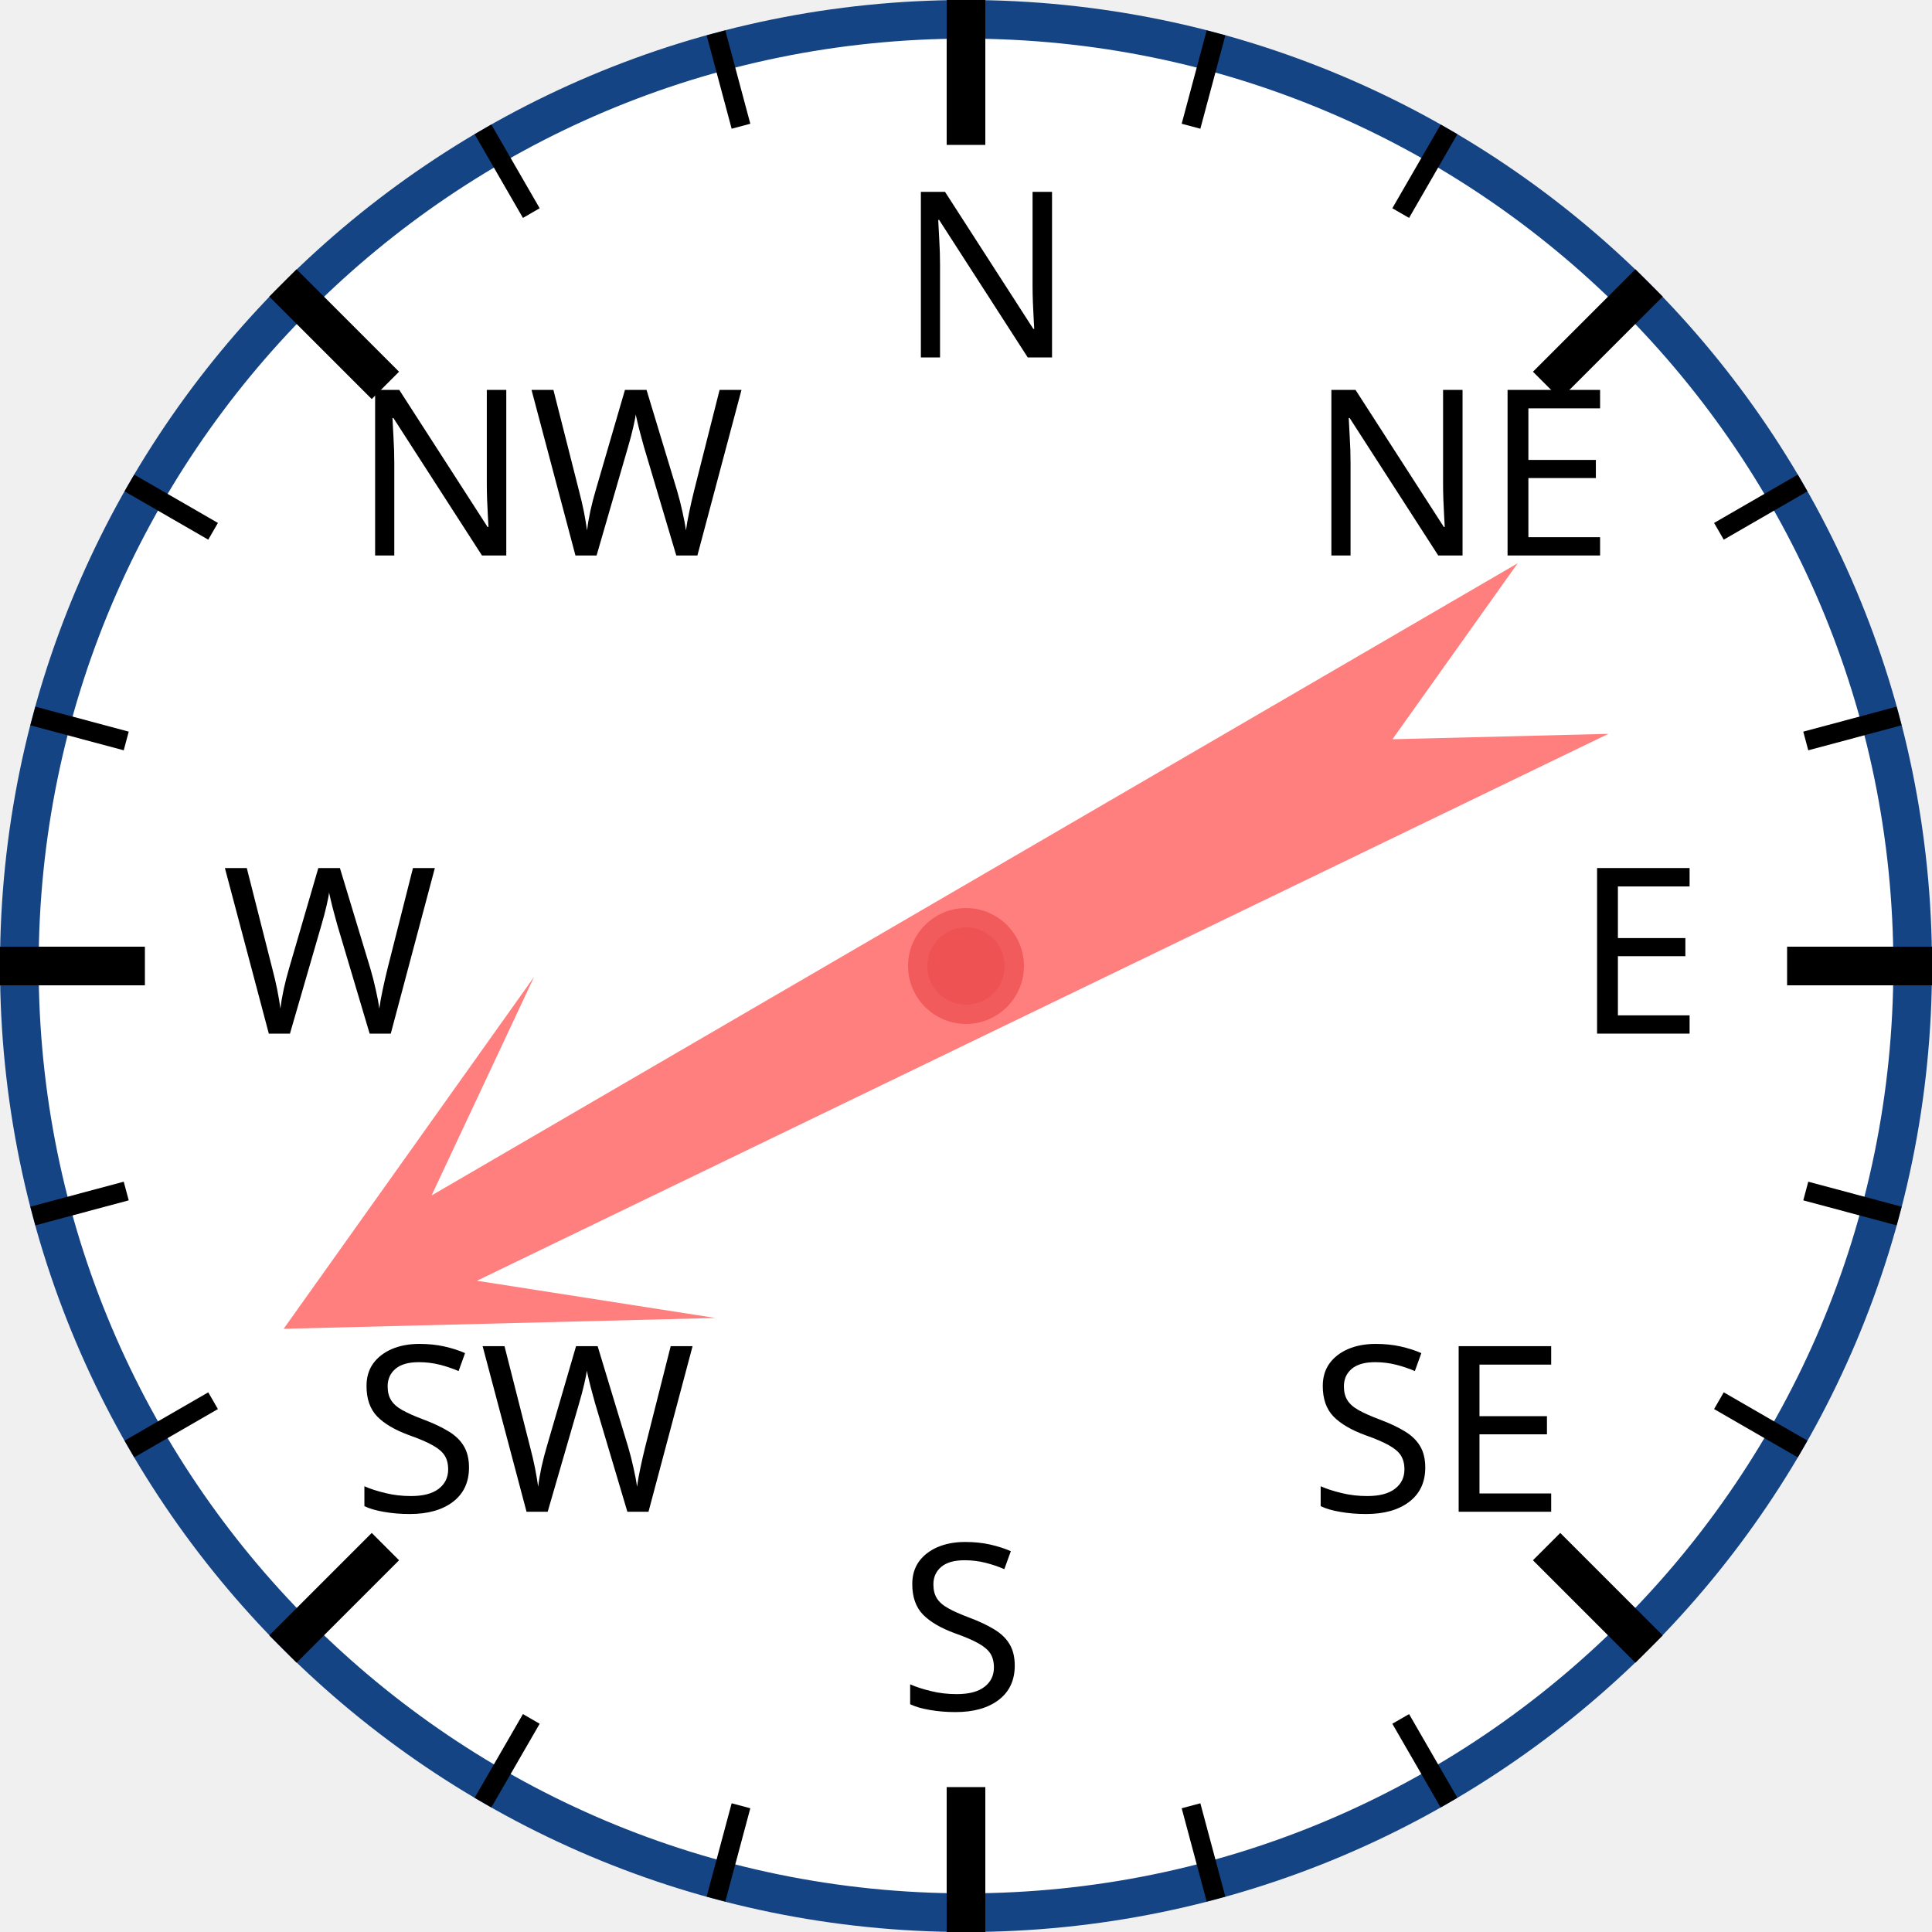
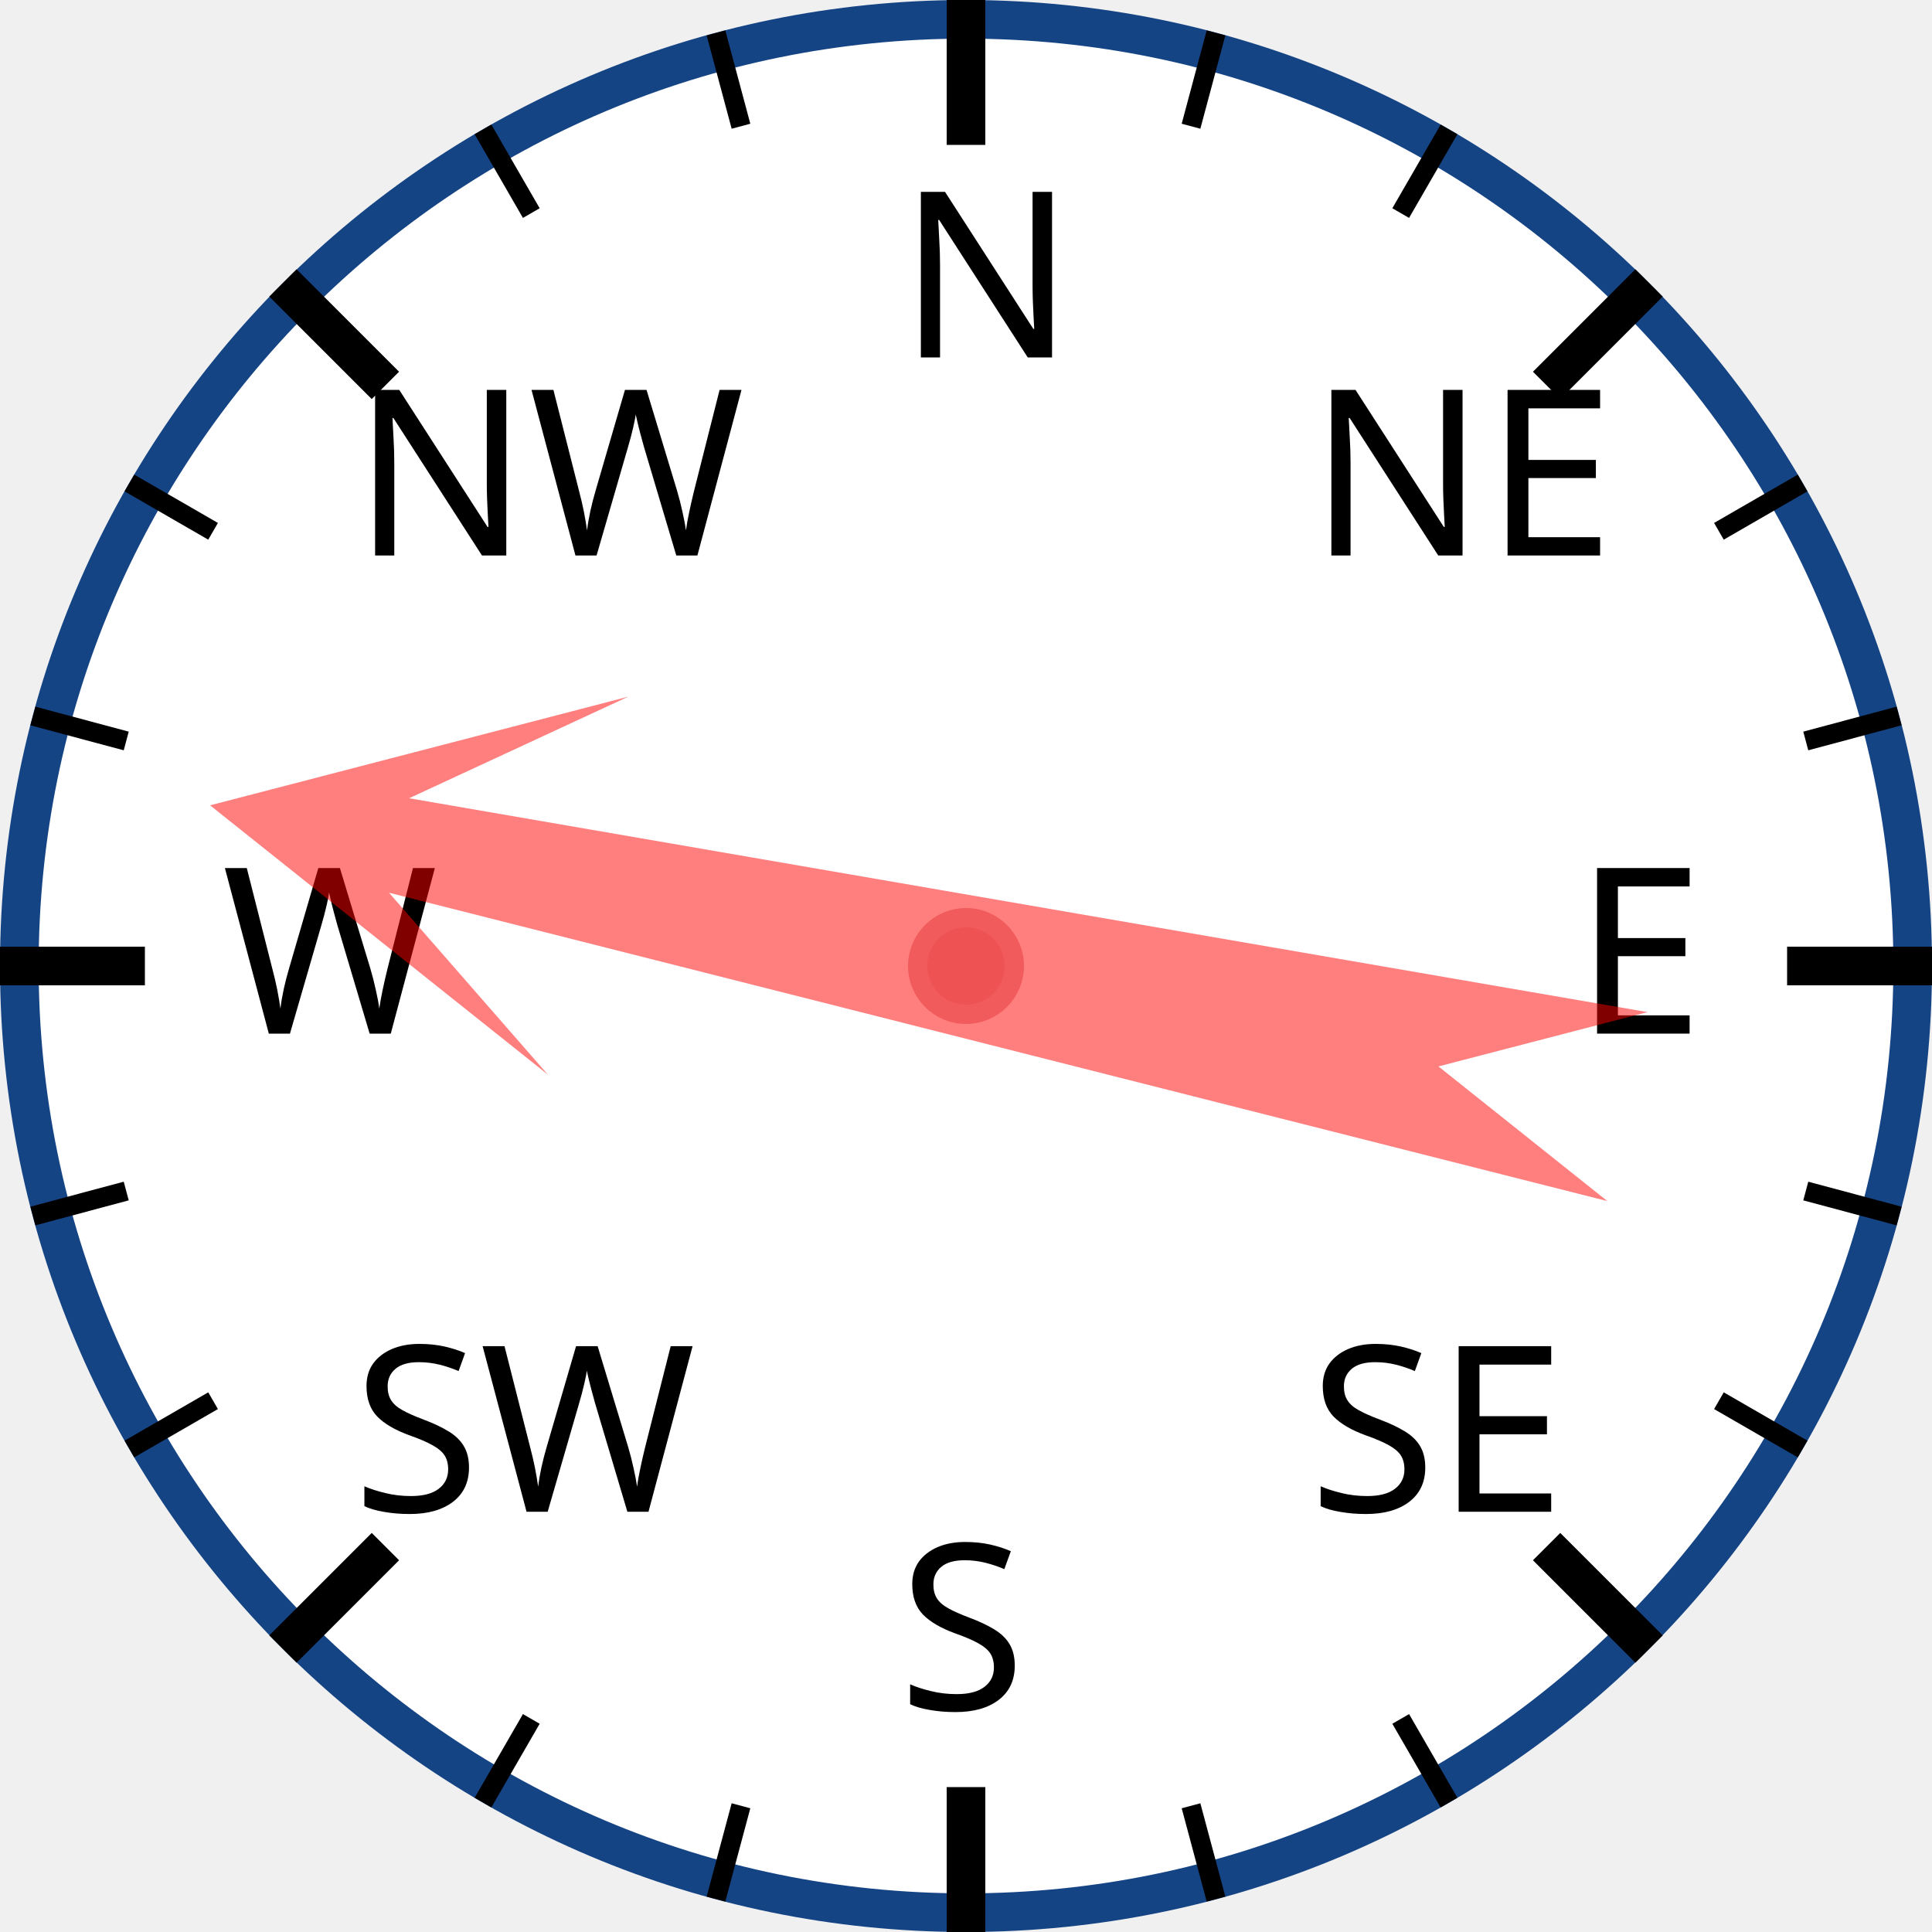
<svg xmlns="http://www.w3.org/2000/svg" width="120px" height="120px" viewBox="0 0 200 200">
  <circle cx="100" cy="100" r="98" style="fill: white; stroke: #154485; stroke-width: 4;" />
  <text x="93.0" y="37.0" style="font-family: sans-serif; font-size: 18pt;">N</text>
  <line x1="100.0" y1="0.0" x2="100.0" y2="15.0" style="stroke: black; stroke-width: 4;" />
  <line x1="74.118" y1="3.407" x2="76.706" y2="13.067" style="stroke: black; stroke-width: 2;" />
  <line x1="50" y1="13.397" x2="55" y2="22.058" style="stroke: black; stroke-width: 2;" />
  <text x="36.503" y="57.503" style="font-family: sans-serif; font-size: 18pt;">NW</text>
  <line x1="29.289" y1="29.289" x2="39.896" y2="39.896" style="stroke: black; stroke-width: 4;" />
  <line x1="13.397" y1="50" x2="22.058" y2="55" style="stroke: black; stroke-width: 2;" />
  <line x1="3.407" y1="74.118" x2="13.067" y2="76.706" style="stroke: black; stroke-width: 2;" />
  <text x="23.0" y="107.0" style="font-family: sans-serif; font-size: 18pt;">W</text>
  <line x1="0.0" y1="100.0" x2="15.0" y2="100.0" style="stroke: black; stroke-width: 4;" />
  <line x1="3.407" y1="125.882" x2="13.067" y2="123.294" style="stroke: black; stroke-width: 2;" />
  <line x1="13.397" y1="150" x2="22.058" y2="145" style="stroke: black; stroke-width: 2;" />
  <text x="36.503" y="156.497" style="font-family: sans-serif; font-size: 18pt;">SW</text>
  <line x1="29.289" y1="170.711" x2="39.896" y2="160.104" style="stroke: black; stroke-width: 4;" />
  <line x1="50" y1="186.603" x2="55" y2="177.942" style="stroke: black; stroke-width: 2;" />
  <line x1="74.118" y1="196.593" x2="76.706" y2="186.933" style="stroke: black; stroke-width: 2;" />
  <text x="93" y="177.0" style="font-family: sans-serif; font-size: 18pt;">S</text>
  <line x1="100" y1="200.0" x2="100" y2="185.0" style="stroke: black; stroke-width: 4;" />
  <line x1="125.882" y1="196.593" x2="123.294" y2="186.933" style="stroke: black; stroke-width: 2;" />
  <line x1="150.0" y1="186.603" x2="145.0" y2="177.942" style="stroke: black; stroke-width: 2;" />
  <text x="135.497" y="156.497" style="font-family: sans-serif; font-size: 18pt;">SE</text>
  <line x1="170.711" y1="170.711" x2="160.104" y2="160.104" style="stroke: black; stroke-width: 4;" />
  <line x1="186.603" y1="150" x2="177.942" y2="145" style="stroke: black; stroke-width: 2;" />
  <line x1="196.593" y1="125.882" x2="186.933" y2="123.294" style="stroke: black; stroke-width: 2;" />
  <text x="163.0" y="107" style="font-family: sans-serif; font-size: 18pt;">E</text>
  <line x1="200.0" y1="100" x2="185.0" y2="100" style="stroke: black; stroke-width: 4;" />
  <line x1="196.593" y1="74.118" x2="186.933" y2="76.706" style="stroke: black; stroke-width: 2;" />
  <line x1="186.603" y1="50" x2="177.942" y2="55" style="stroke: black; stroke-width: 2;" />
  <text x="135.497" y="57.503" style="font-family: sans-serif; font-size: 18pt;">NE</text>
  <line x1="170.711" y1="29.289" x2="160.104" y2="39.896" style="stroke: black; stroke-width: 4;" />
  <line x1="150" y1="13.397" x2="145" y2="22.058" style="stroke: black; stroke-width: 2;" />
  <line x1="125.882" y1="3.407" x2="123.294" y2="13.067" style="stroke: black; stroke-width: 2;" />
-   <polygon points="100 20 120 60 105 40 110 170 100 150 90 170 95 40 80 60" style="fill: red; fill-opacity: 0.5;" transform="rotate(242,100,100)" />
+   <polygon points="100 20 120 60 105 40 110 170 100 150 90 170 95 40 80 60" style="fill: red; fill-opacity: 0.5;" transform="rotate(282,100,100)" />
  <circle cx="100" cy="100" r="5" style="fill: #EE5252; stroke: #F25B5B; stroke-width: 2;" />
</svg>
